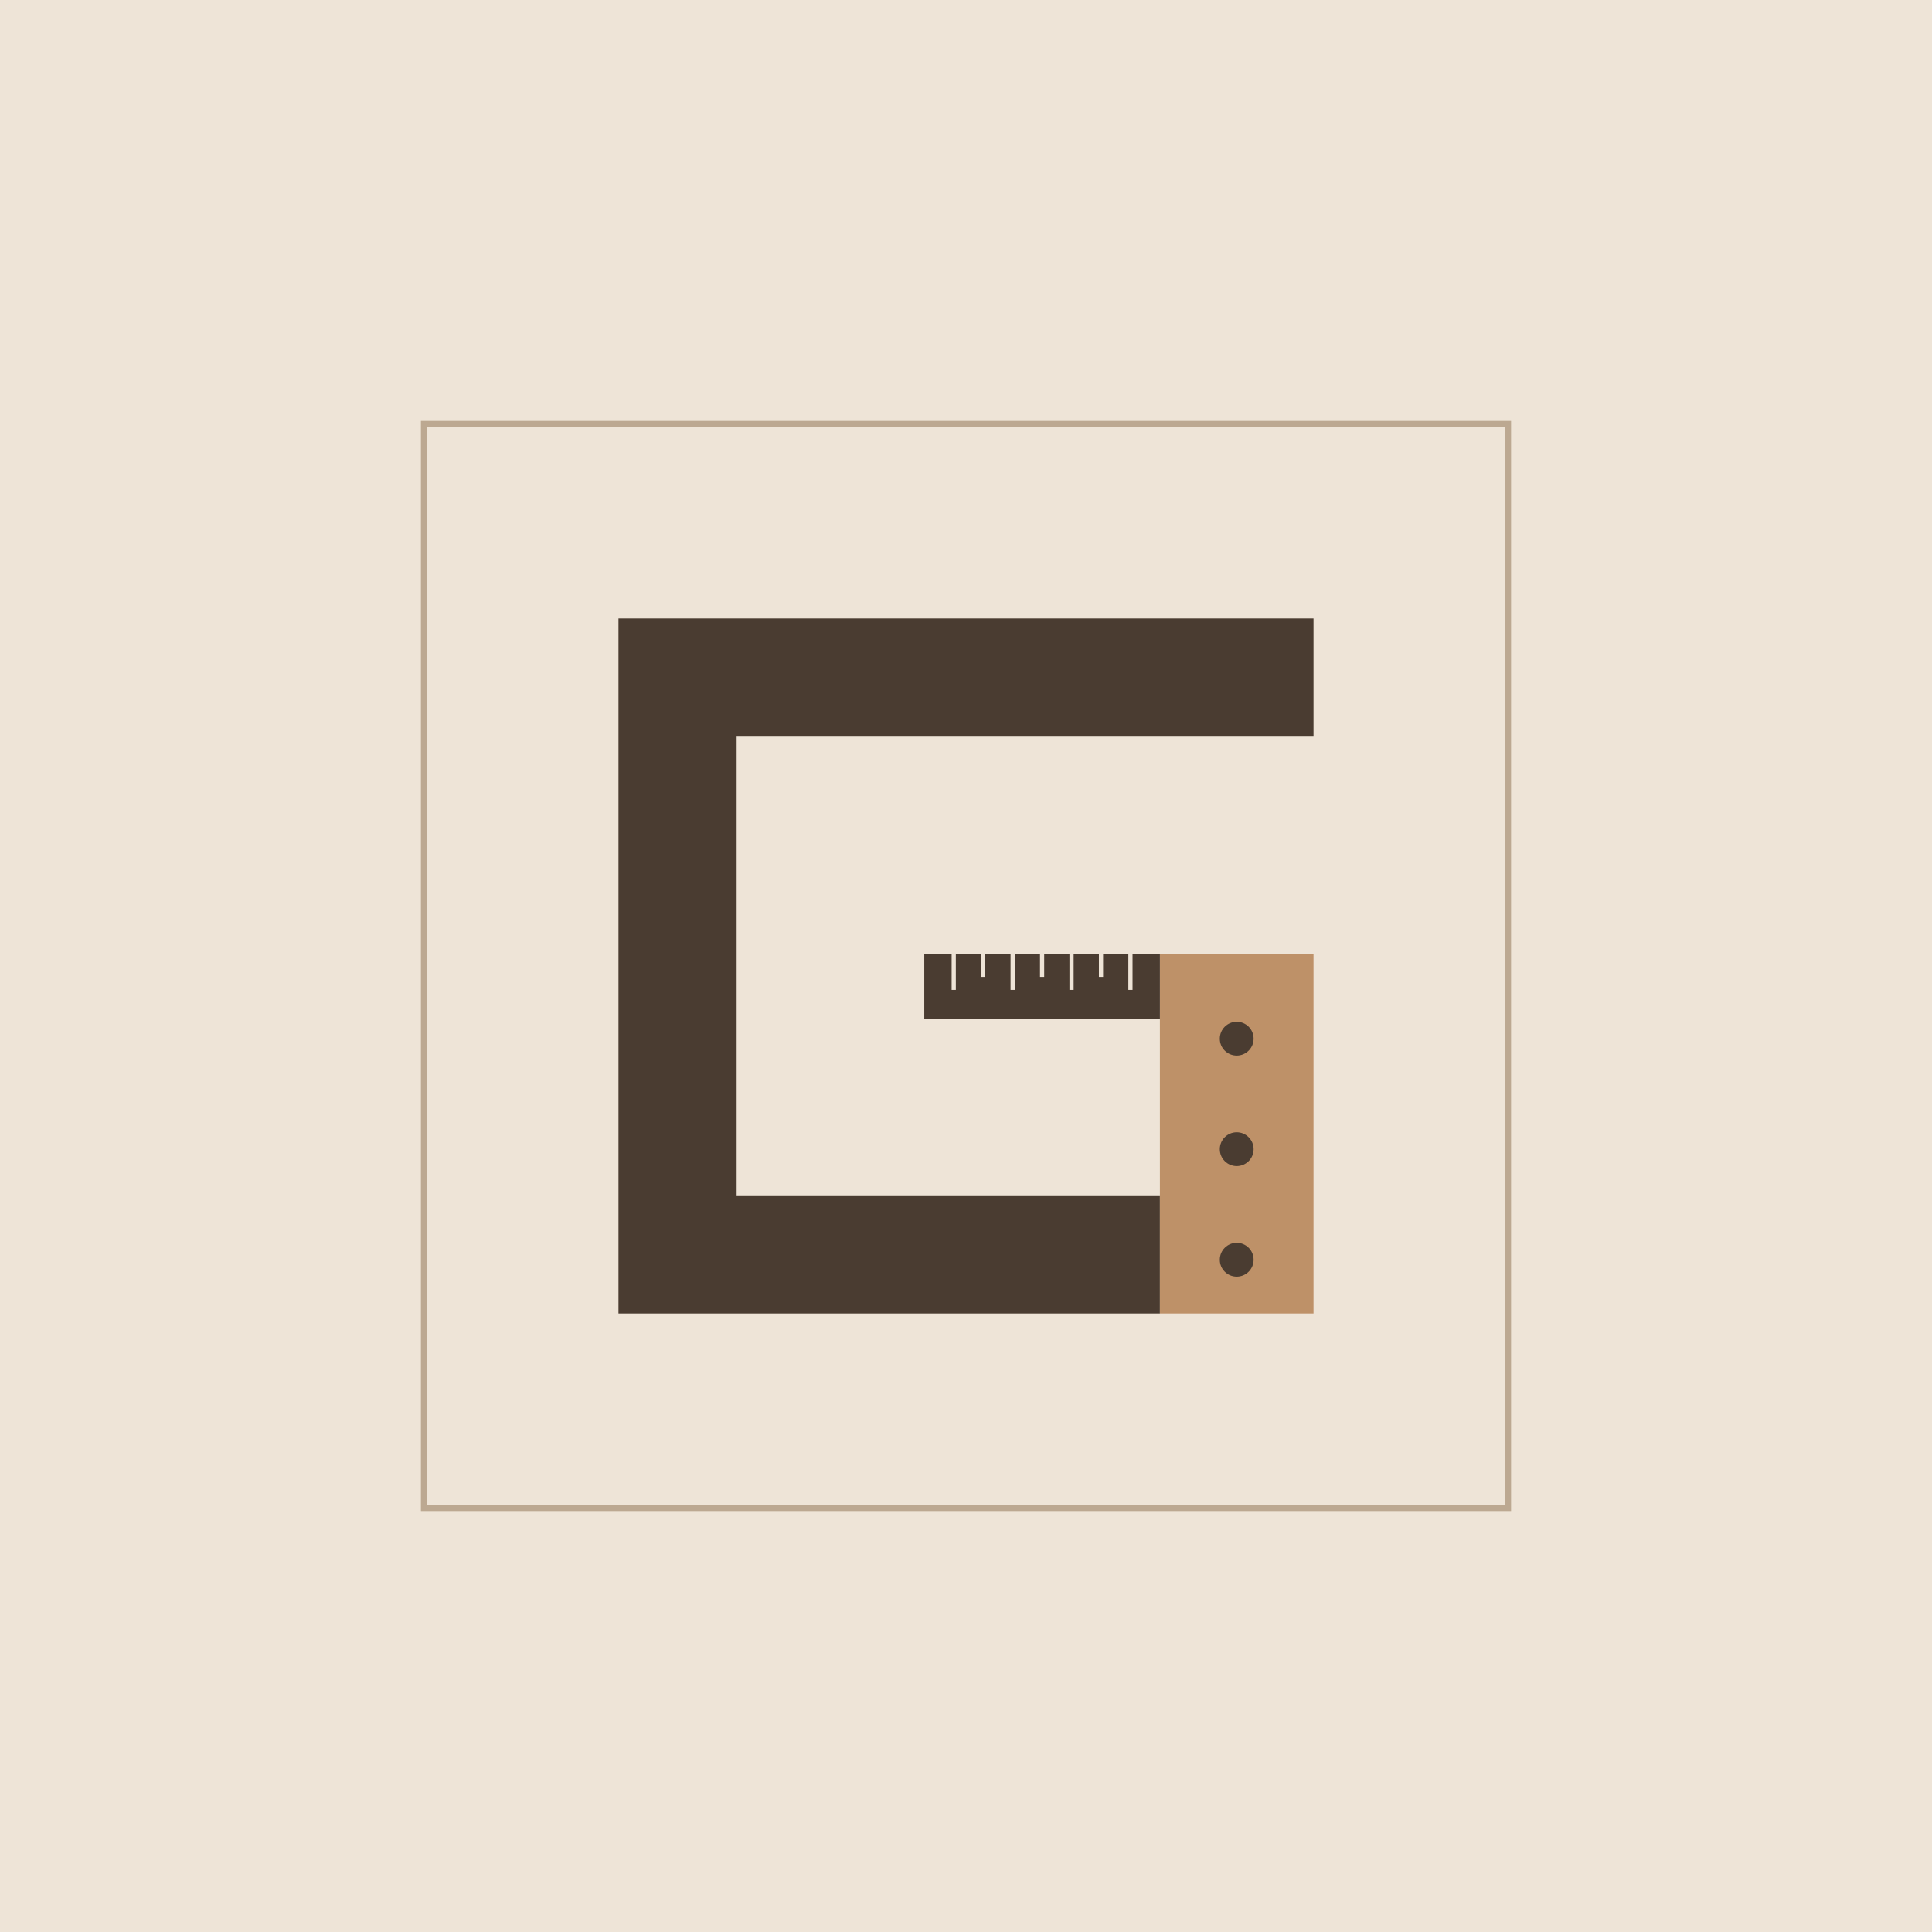
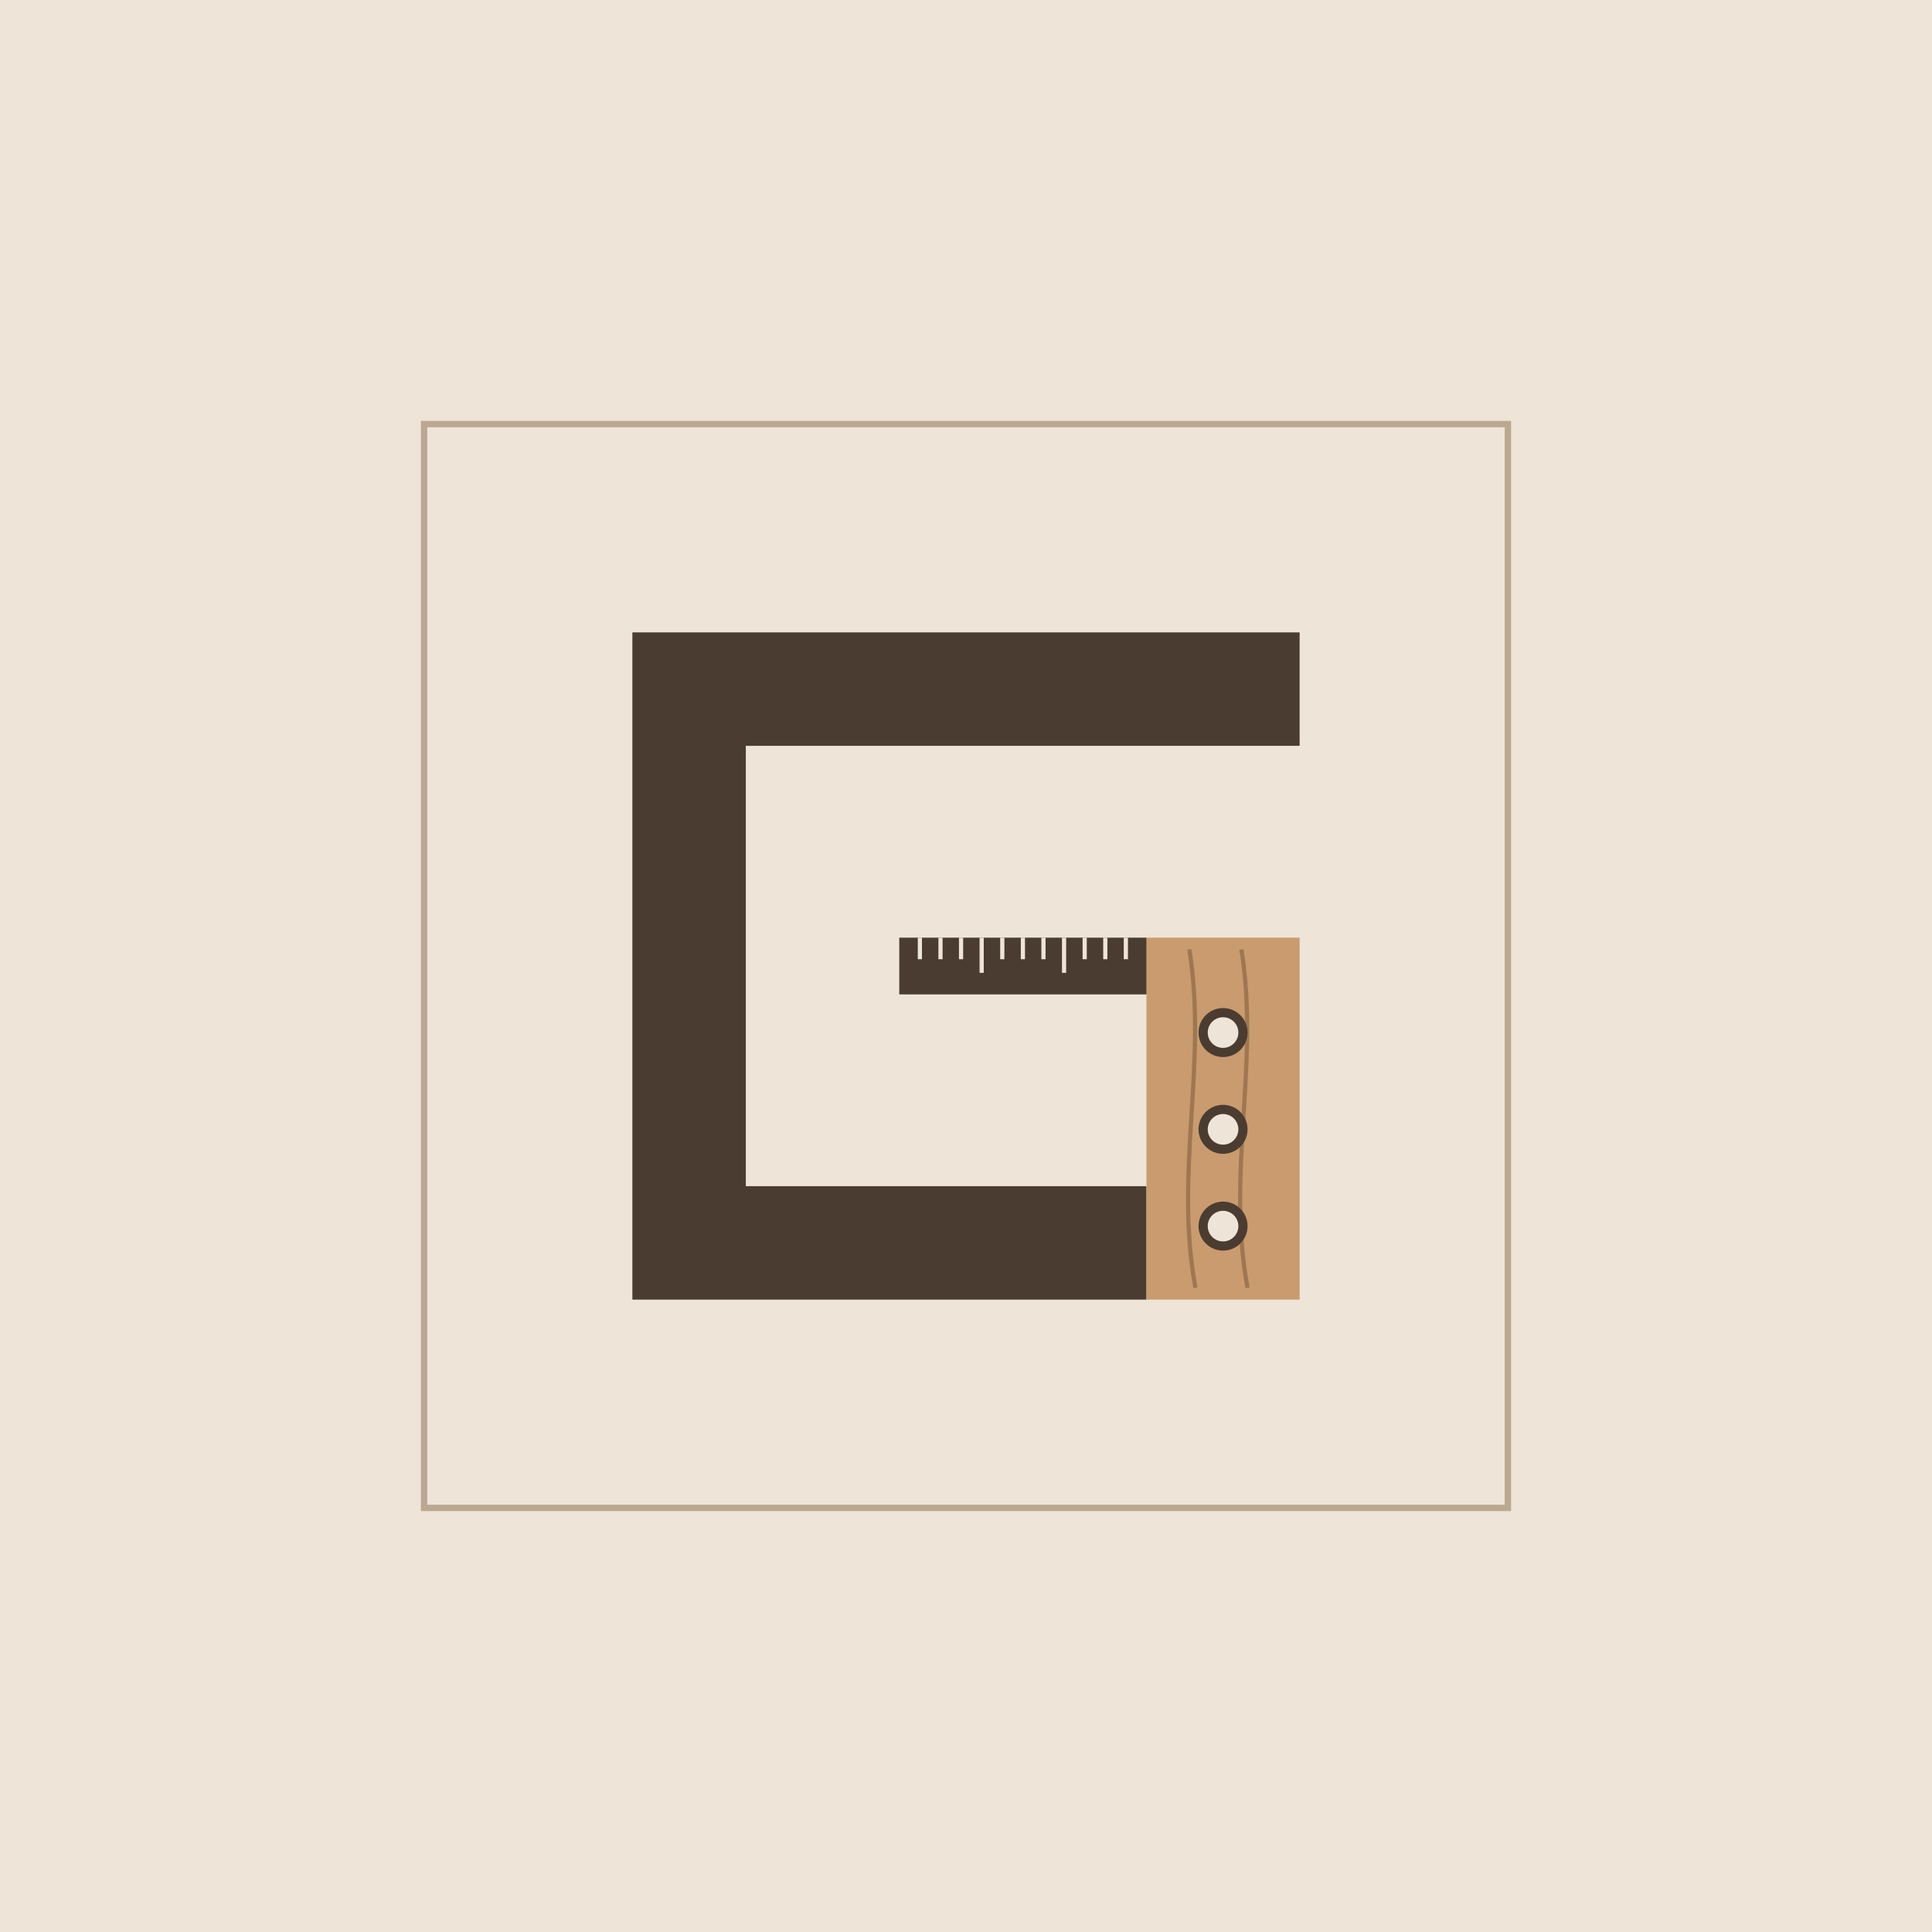
<svg xmlns="http://www.w3.org/2000/svg" viewBox="-64 -64 328 328" width="328" height="328">
  <rect x="-64" y="-64" width="328" height="328" fill="#EEE4D7" />
  <rect x="8" y="8" width="184" height="184" fill="none" stroke="#BCA891" stroke-width="1.08" />
-   <path d="M159 51.03H51.03V148.97H132.92" fill="none" stroke="#4A3C31" stroke-width="20.06" />
-   <rect x="132.92" y="97.99" width="26.08" height="61.01" fill="#BE9168" />
-   <circle cx="145.96" cy="112.34" r="2.87" fill="#4A3C31" />
-   <circle cx="145.96" cy="131.1" r="2.87" fill="#4A3C31" />
-   <circle cx="145.96" cy="149.87" r="2.87" fill="#4A3C31" />
-   <rect x="92.92" y="97.99" width="40" height="11.03" fill="#4A3C31" />
-   <path d="M97.92 97.99v6.07" stroke="#EEE4D7" stroke-width="0.71" />
-   <path d="M102.92 97.99v3.86" stroke="#EEE4D7" stroke-width="0.71" />
-   <path d="M107.92 97.99v6.07" stroke="#EEE4D7" stroke-width="0.71" />
-   <path d="M112.92 97.99v3.86" stroke="#EEE4D7" stroke-width="0.71" />
-   <path d="M117.92 97.99v6.07" stroke="#EEE4D7" stroke-width="0.71" />
-   <path d="M122.92 97.99v3.86" stroke="#EEE4D7" stroke-width="0.71" />
-   <path d="M127.92 97.99v6.07" stroke="#EEE4D7" stroke-width="0.71" />
+   <path d="M156.64 52.99H52.99V147.01H130.64" fill="none" stroke="#4A3C31" stroke-width="19.26" />
+   <rect x="130.64" y="95.19" width="26" height="61.45" fill="#C99B6E" />
+   <path d="M137.92 97.19C141.04 116.69 135.32 135.13 138.96 154.64" fill="none" stroke="#9E7752" stroke-width="0.71" />
+   <path d="M146.76 97.19C149.88 116.69 144.16 135.13 147.8 154.64" fill="none" stroke="#9E7752" stroke-width="0.71" />
+   <circle cx="143.64" cy="111.3" r="3.38" fill="#EEE4D7" stroke="#4A3C31" stroke-width="1.56" />
+   <circle cx="143.64" cy="127.73" r="3.38" fill="#EEE4D7" stroke="#4A3C31" stroke-width="1.56" />
+   <circle cx="143.64" cy="144.16" r="3.38" fill="#EEE4D7" stroke="#4A3C31" stroke-width="1.56" />
+   <rect x="88.67" y="95.19" width="41.97" height="9.63" fill="#4A3C31" />
+   <path d="M92.17 95.19v3.66" stroke="#EEE4D7" stroke-width="0.71" />
+   <path d="M95.67 95.19v3.66" stroke="#EEE4D7" stroke-width="0.71" />
+   <path d="M99.16 95.19v3.66" stroke="#EEE4D7" stroke-width="0.71" />
+   <path d="M102.66 95.19v5.97" stroke="#EEE4D7" stroke-width="0.71" />
+   <path d="M106.16 95.19v3.66" stroke="#EEE4D7" stroke-width="0.71" />
+   <path d="M109.66 95.19v3.66" stroke="#EEE4D7" stroke-width="0.71" />
+   <path d="M113.15 95.19v3.66" stroke="#EEE4D7" stroke-width="0.71" />
+   <path d="M116.65 95.19v5.97" stroke="#EEE4D7" stroke-width="0.71" />
+   <path d="M120.15 95.19v3.66" stroke="#EEE4D7" stroke-width="0.71" />
+   <path d="M123.65 95.19v3.66" stroke="#EEE4D7" stroke-width="0.71" />
+   <path d="M127.14 95.19v3.66" stroke="#EEE4D7" stroke-width="0.71" />
</svg>
